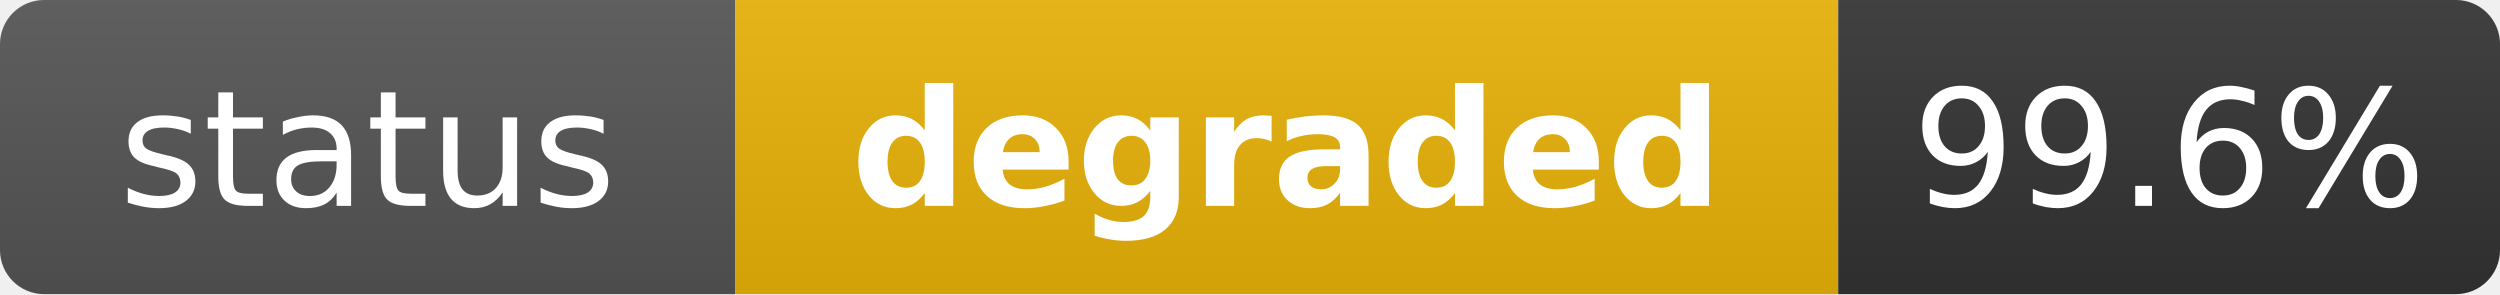
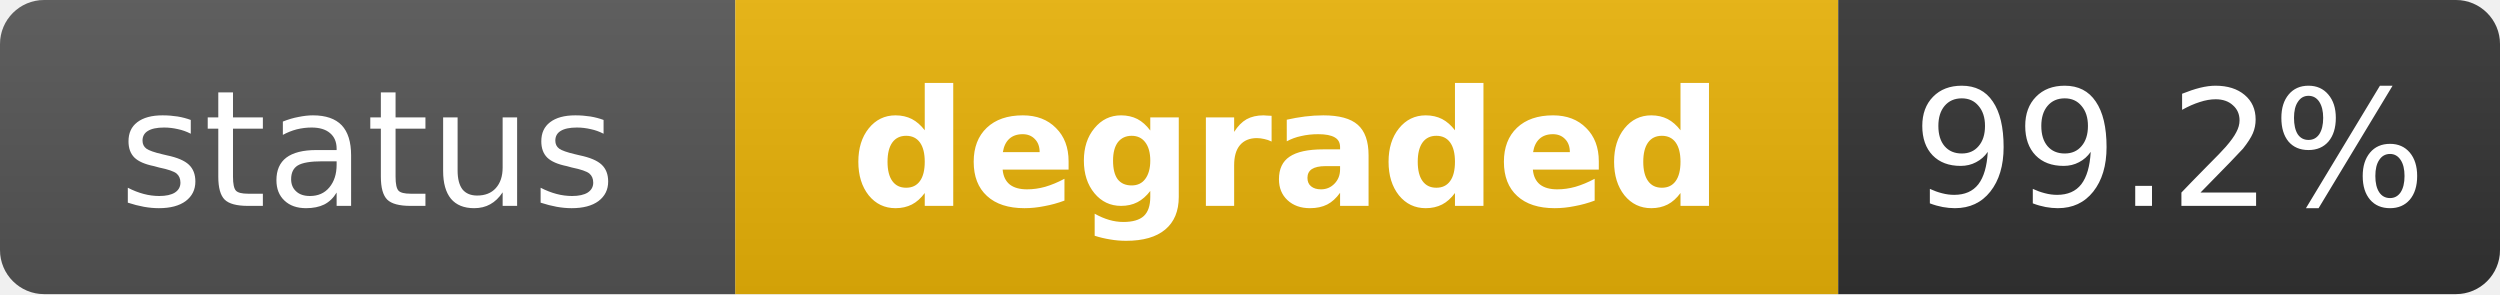
<svg xmlns="http://www.w3.org/2000/svg" width="170" height="20" role="img" aria-label="status: degraded">
  <linearGradient id="s" x2="0" y2="100%">
    <stop offset="0" stop-color="#bbb" stop-opacity=".1" />
    <stop offset="1" stop-opacity=".1" />
  </linearGradient>
  <clipPath id="r">
    <rect width="170" height="20" rx="3" fill="#fff" />
  </clipPath>
  <g clip-path="url(#r)">
    <rect width="50" height="20" fill="#555" />
    <rect x="50" width="75" height="20" fill="#eab308" />
    <rect x="125" width="45" height="20" fill="#333" />
    <rect width="170" height="20" fill="url(#s)" />
  </g>
  <g fill="#fff" text-anchor="middle" font-family="Verdana,Geneva,DejaVu Sans,sans-serif" text-rendering="geometricPrecision" font-size="11">
    <text x="25" y="14" fill="#fff">status</text>
    <text x="87.5" y="14" fill="#fff" font-weight="bold">degraded</text>
-     <text x="147.5" y="14" fill="#fff">99.6%</text>
+     <text x="147.5" y="14" fill="#fff">99.2%</text>
  </g>
</svg>
